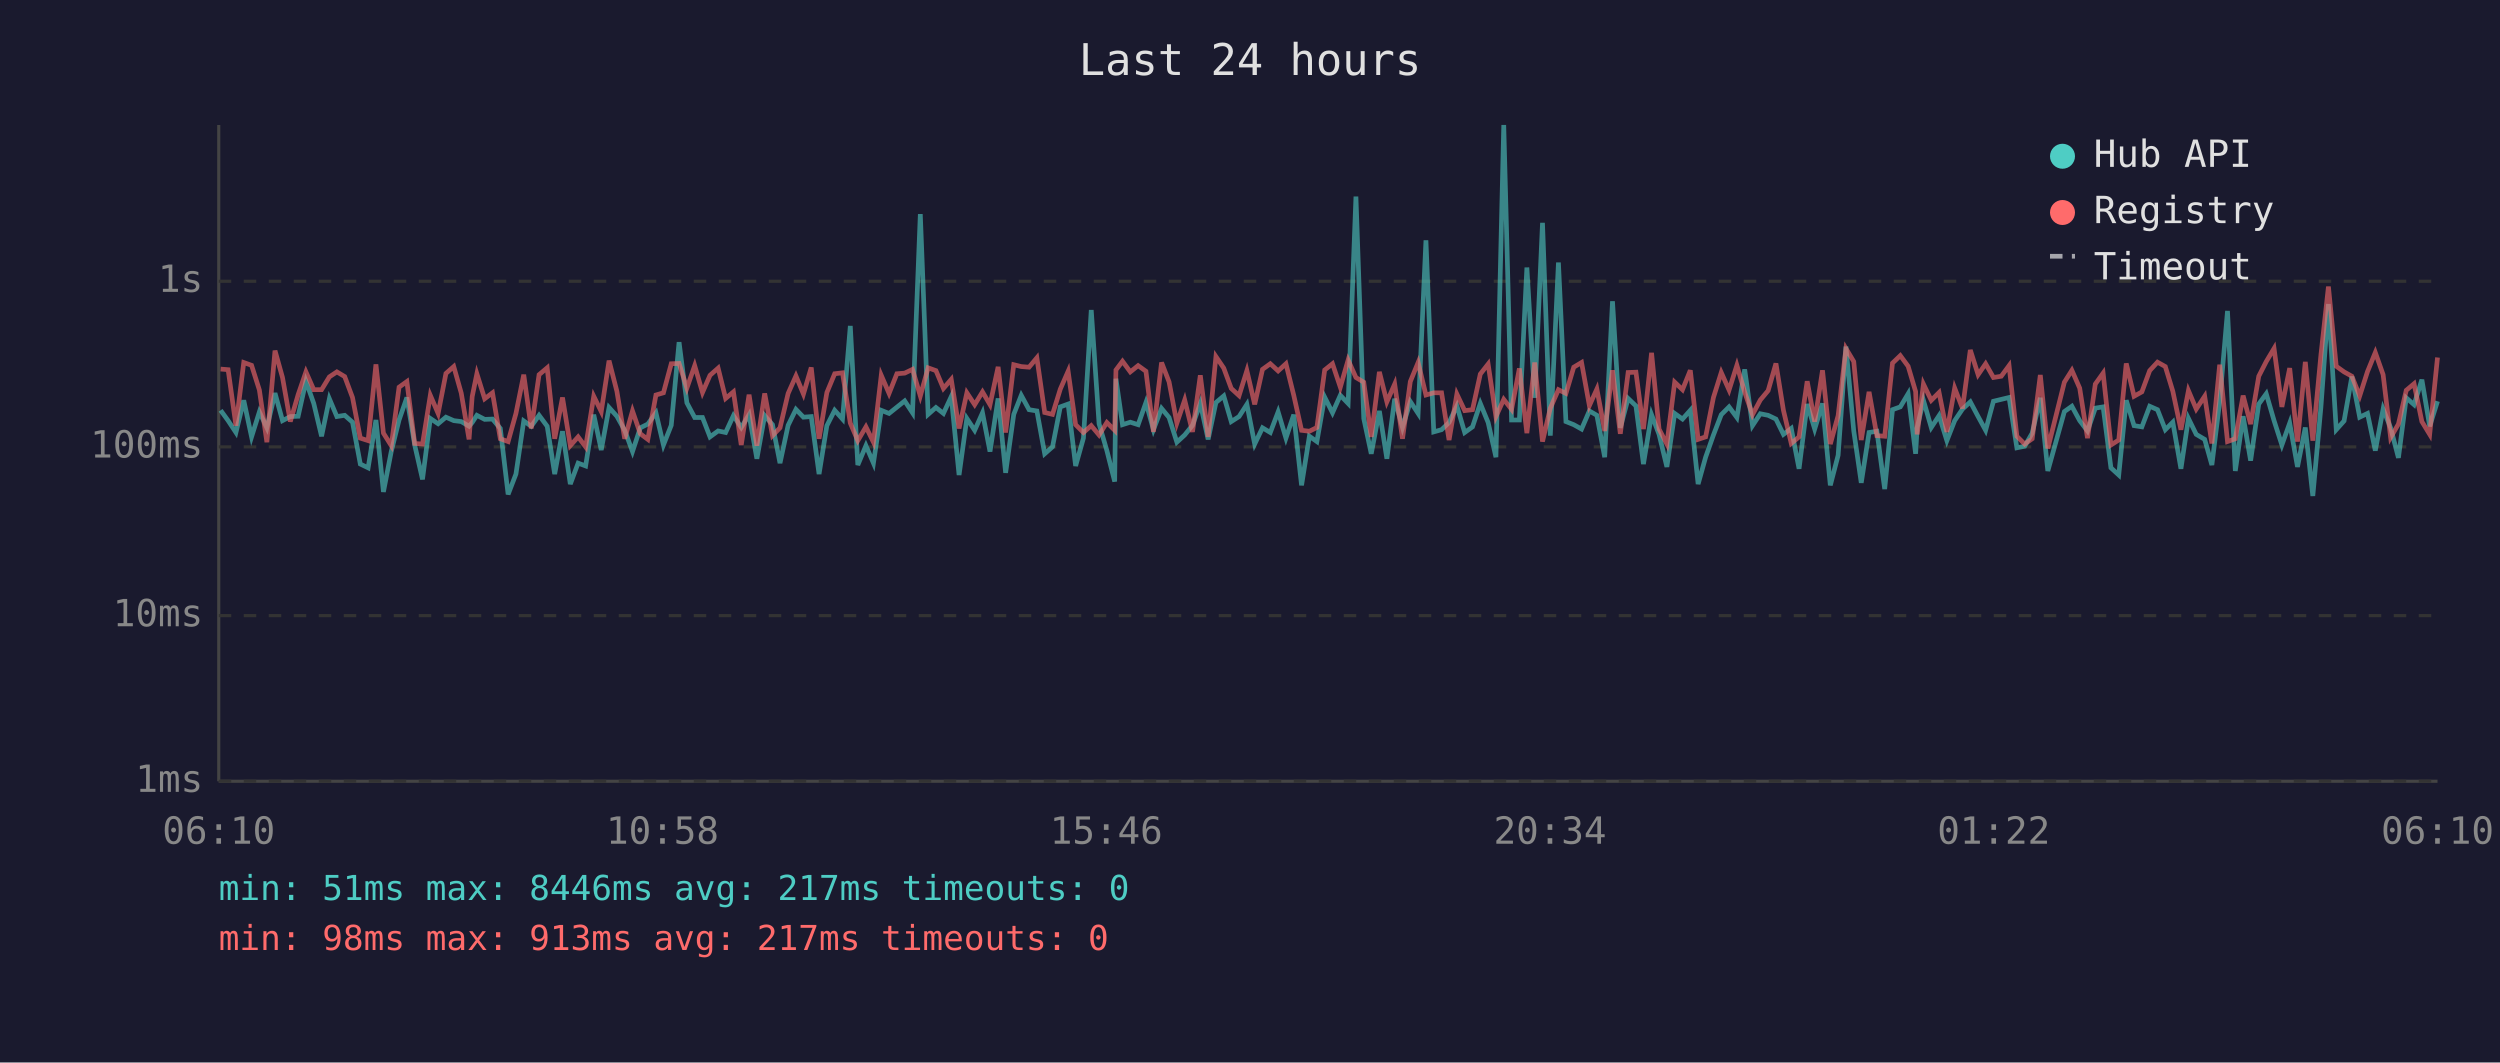
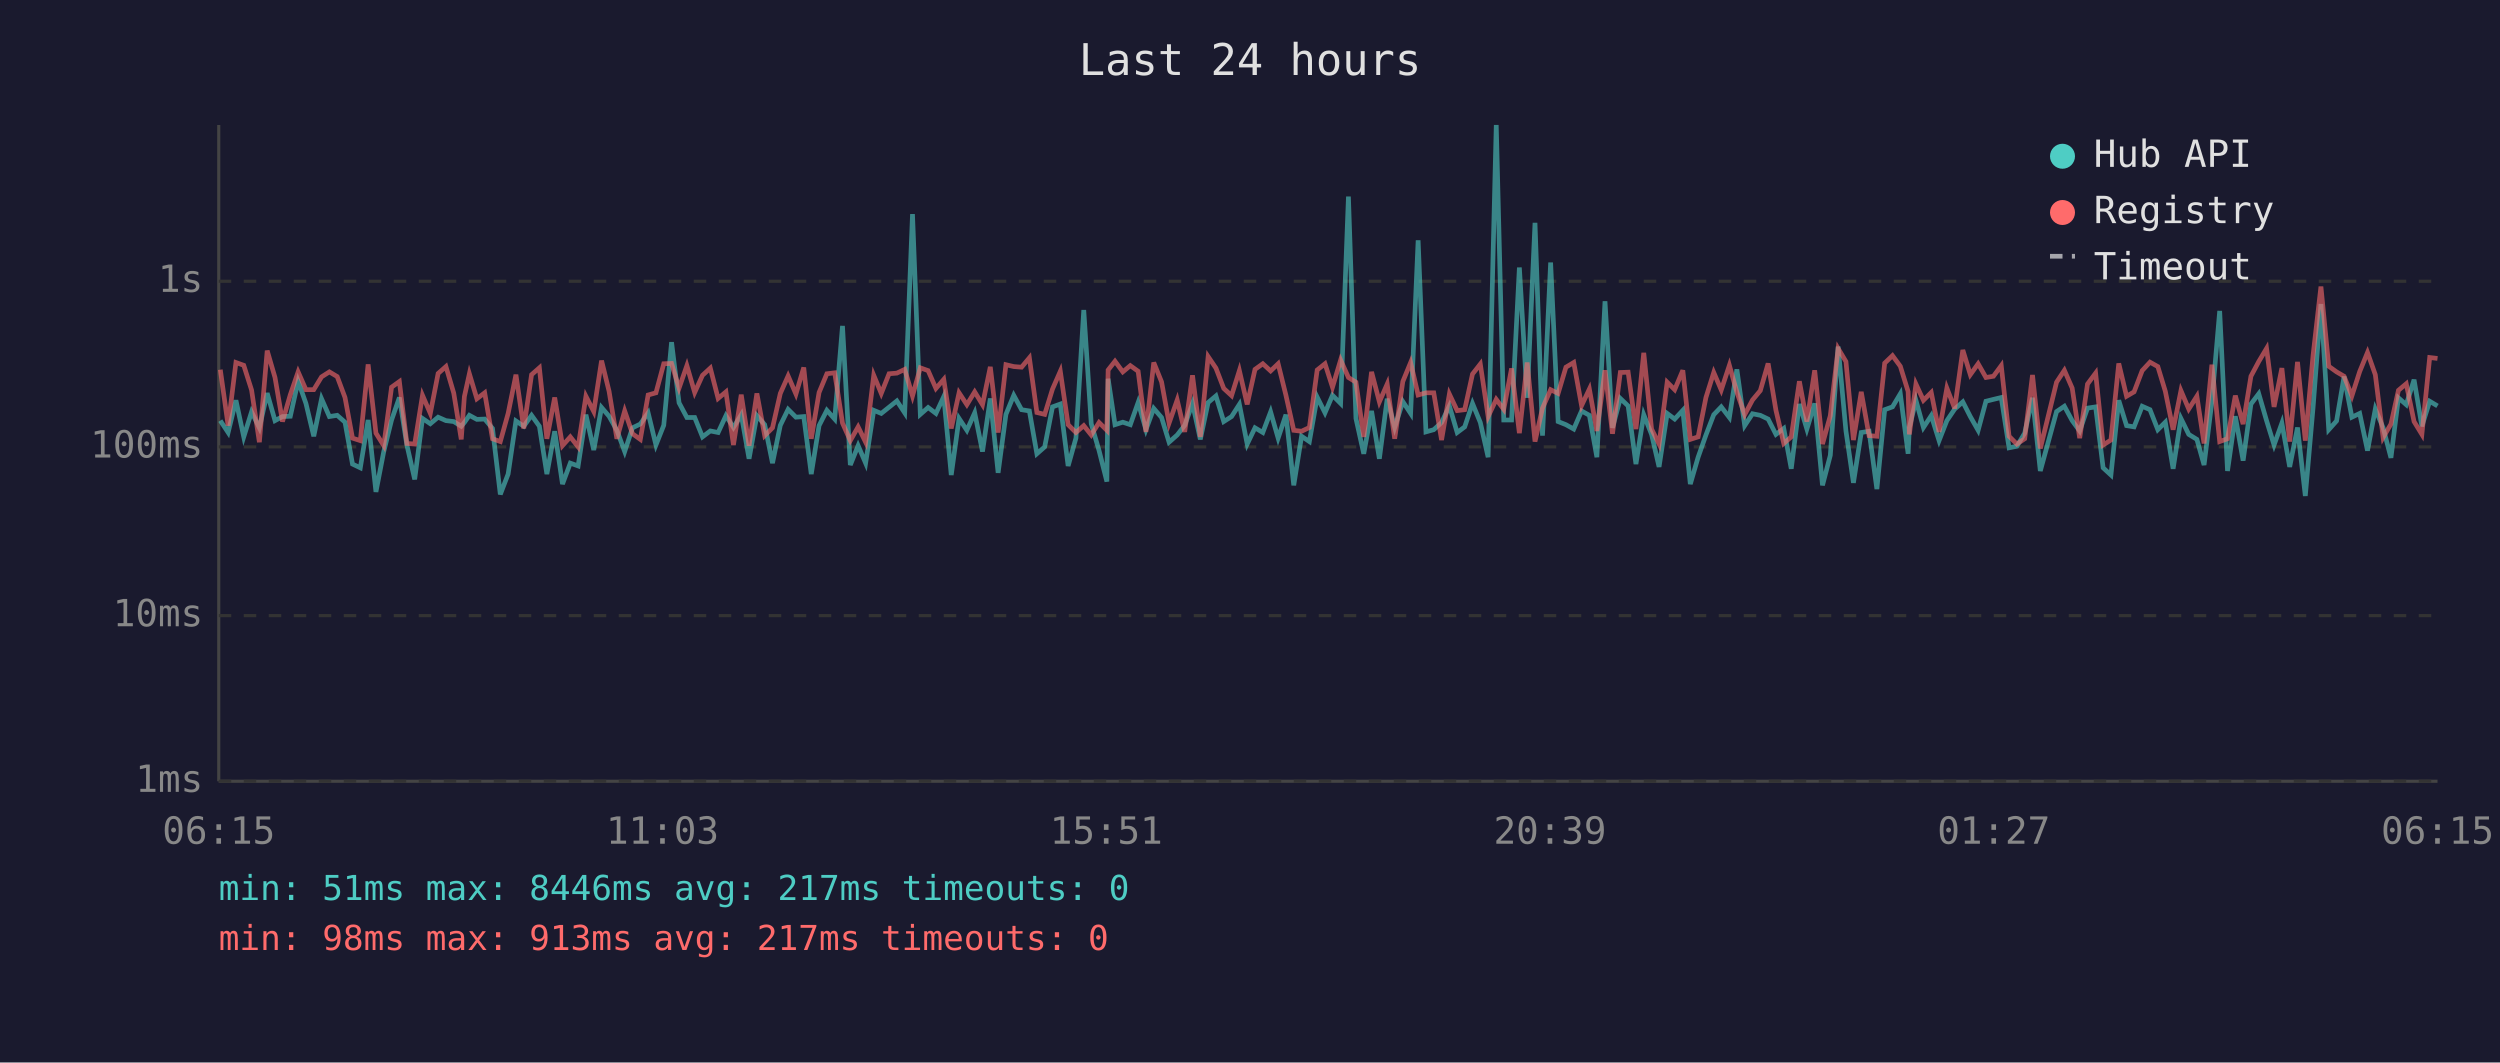
<svg xmlns="http://www.w3.org/2000/svg" viewBox="0 0 800 340" font-family="monospace" font-size="12">
  <rect width="800" height="340" fill="#1a1a2e" />
  <text x="400" y="24" fill="#e0e0e0" font-size="14" text-anchor="middle">Last 24 hours</text>
  <line x1="70" y1="40" x2="70" y2="250" stroke="#444" stroke-width="1" />
  <line x1="70" y1="250" x2="780" y2="250" stroke="#444" stroke-width="1" />
  <line x1="70" y1="250" x2="780" y2="250" stroke="#333" stroke-width="1" stroke-dasharray="4" />
  <text x="65" y="250" fill="#888" text-anchor="end" dominant-baseline="middle">1ms</text>
  <line x1="70" y1="197" x2="780" y2="197" stroke="#333" stroke-width="1" stroke-dasharray="4" />
  <text x="65" y="197" fill="#888" text-anchor="end" dominant-baseline="middle">10ms</text>
  <line x1="70" y1="143" x2="780" y2="143" stroke="#333" stroke-width="1" stroke-dasharray="4" />
  <text x="65" y="143" fill="#888" text-anchor="end" dominant-baseline="middle">100ms</text>
  <line x1="70" y1="90" x2="780" y2="90" stroke="#333" stroke-width="1" stroke-dasharray="4" />
  <text x="65" y="90" fill="#888" text-anchor="end" dominant-baseline="middle">1s</text>
-   <text x="70" y="270" fill="#888" text-anchor="middle">06:10</text>
-   <text x="212" y="270" fill="#888" text-anchor="middle">10:58</text>
-   <text x="354" y="270" fill="#888" text-anchor="middle">15:46</text>
-   <text x="496" y="270" fill="#888" text-anchor="middle">20:34</text>
-   <text x="638" y="270" fill="#888" text-anchor="middle">01:22</text>
-   <text x="780" y="270" fill="#888" text-anchor="middle">06:10</text>
-   <polyline points="70.6,131.3 73.0,134.6 75.5,138.4 78.0,128.1 80.5,139.8 83.0,131.8 85.4,136.9 88.0,125.8 90.4,134.6 92.9,133.3 95.4,133.2 97.9,122.0 100.4,129.1 102.9,139.6 105.4,127.6 107.8,133.3 110.3,132.9 112.8,135.1 115.3,148.5 117.8,149.7 120.3,134.4 122.7,157.4 125.2,144.5 127.7,134.4 130.2,127.2 132.7,142.4 135.2,153.4 137.7,133.9 140.2,135.6 142.7,133.5 145.2,134.6 147.6,134.9 150.1,136.4 151.1,135.2 152.6,132.9 155.1,134.2 157.6,134.1 160.1,137.1 162.6,158.2 165.1,151.7 167.6,134.7 170.0,136.4 172.5,132.9 175.1,136.4 177.5,151.7 180.0,138.0 182.5,154.9 185.0,148.2 187.4,149.1 190.0,132.7 192.4,144.0 194.9,130.4 197.4,133.2 199.9,137.7 202.4,144.5 204.9,136.9 207.3,135.7 209.9,132.1 212.3,142.4 214.8,136.1 217.3,109.5 219.8,128.9 222.3,133.6 224.8,133.6 227.2,139.8 229.8,137.9 232.2,138.4 234.7,133.0 237.2,136.8 239.7,132.7 242.2,146.8 244.7,133.0 247.2,135.9 249.6,148.2 252.2,136.1 254.7,131.0 257.1,133.5 259.6,133.3 262.1,151.7 264.6,136.2 267.1,131.3 269.6,134.1 272.1,104.3 274.5,148.8 277.1,142.6 279.5,148.2 282.0,131.3 284.5,132.3 287.0,130.3 289.5,128.3 292.0,132.1 294.5,68.5 297.0,132.6 299.5,130.4 301.9,132.3 304.4,126.9 306.9,152.0 309.4,133.9 311.9,137.7 314.4,132.1 316.8,144.5 319.4,127.5 321.8,151.3 324.4,132.6 326.8,126.5 329.3,131.1 331.8,131.5 334.3,145.2 336.8,143.0 339.3,130.2 341.8,129.3 344.2,149.1 346.7,140.2 349.2,99.2 351.7,135.6 354.2,144.2 356.7,154.1 357.1,121.2 359.2,135.9 361.7,135.1 364.2,135.9 366.7,128.8 369.1,137.5 371.7,130.7 374.1,133.6 376.6,141.5 379.1,139.2 381.6,136.1 384.1,129.1 386.6,140.6 389.1,128.8 391.6,126.7 394.0,134.9 396.5,133.3 399.0,129.4 401.5,142.1 404.0,136.9 406.5,138.4 409.0,131.8 411.5,140.2 414.0,132.7 416.5,155.3 419.0,139.6 421.4,141.3 423.9,127.1 426.4,132.1 428.9,126.5 431.4,129.1 433.9,62.9 436.4,133.9 438.8,145.2 441.4,131.5 443.8,146.8 446.3,127.6 448.8,136.8 451.3,128.5 453.8,132.3 456.3,76.9 458.8,138.2 461.3,137.5 463.7,135.2 466.2,129.9 468.7,138.4 471.2,136.6 473.7,129.1 476.2,135.2 478.7,146.3 481.2,40.0 483.7,134.4 486.2,134.4 488.6,85.6 491.1,127.3 493.6,71.3 496.1,139.4 498.7,84.0 501.1,134.9 503.6,135.9 506.1,137.3 508.6,131.5 511.0,132.9 513.5,146.3 516.0,96.4 518.5,136.9 521.0,127.5 523.5,129.9 525.9,148.5 528.5,132.7 530.9,139.0 533.4,149.4 535.9,132.3 538.4,134.1 540.9,131.3 543.4,154.9 545.8,146.3 548.3,139.2 550.8,132.7 553.3,130.2 555.8,133.6 558.3,118.2 560.8,136.2 563.3,132.4 565.8,132.9 568.3,134.1 570.7,139.0 573.2,137.1 575.7,150.0 578.3,129.3 580.7,137.3 583.2,129.1 585.7,155.3 588.2,145.7 590.7,110.9 593.2,137.9 595.6,154.5 598.1,138.4 600.6,138.0 603.1,156.5 605.6,131.1 608.1,130.2 610.6,126.0 613.0,145.2 613.5,136.8 615.5,128.1 618.0,136.8 620.5,133.0 623.0,141.0 625.5,134.6 628.0,130.9 630.5,128.6 633.0,133.3 635.4,137.7 637.9,128.4 640.4,127.8 642.9,127.2 645.4,143.3 647.9,142.8 650.3,138.6 652.9,127.3 655.3,150.7 660.6,131.7 663.0,130.0 665.5,134.6 668.0,137.9 670.5,130.6 673.0,130.2 675.5,149.7 678.0,152.0 680.4,128.1 682.9,136.2 685.4,136.6 687.9,130.0 690.4,131.1 692.9,137.5 695.3,135.1 697.9,150.0 700.3,133.9 702.8,139.0 705.5,140.6 707.8,148.8 710.3,128.5 712.8,99.5 715.3,150.7 717.8,133.2 720.2,147.4 722.8,129.3 725.2,126.0 727.7,134.6 730.2,142.4 732.7,135.4 735.2,149.4 737.7,136.8 740.1,158.7 742.7,130.2 745.1,97.3 747.6,137.5 750.1,134.7 752.6,120.5 755.1,133.5 757.6,132.3 760.1,144.2 762.6,130.9 765.0,136.9 767.5,146.5 770.0,127.3 772.5,129.5 775.0,121.5 777.5,136.4 780.0,128.4" fill="none" stroke="#4ecdc4" stroke-width="1.5" opacity="0.6" />
-   <polyline points="70.6,118.1 73.0,118.3 75.5,136.2 78.0,116.0 80.5,116.9 83.0,124.8 85.4,141.5 88.0,112.2 90.4,120.8 92.9,134.9 95.4,126.3 97.9,119.0 100.4,124.7 102.9,124.7 105.4,120.6 107.8,119.0 110.3,120.5 112.8,127.2 115.3,140.2 117.8,141.0 120.3,116.6 122.7,138.6 125.2,142.6 127.7,123.9 130.2,122.1 132.7,141.9 135.2,142.1 137.7,126.5 140.2,132.3 142.7,119.5 145.2,117.3 147.6,125.8 150.1,140.6 151.1,126.9 152.6,119.6 155.1,127.6 157.6,125.7 160.1,140.4 162.6,141.3 165.1,132.3 167.6,119.9 170.0,137.1 172.5,119.9 175.1,117.7 177.5,140.4 180.0,127.2 182.5,142.6 185.0,139.8 187.4,143.0 190.0,126.8 192.4,131.7 194.9,115.4 197.4,125.2 199.9,140.4 202.4,131.5 204.9,138.8 207.3,140.6 209.9,126.4 212.3,125.7 214.8,116.4 217.3,116.3 219.8,124.2 222.3,117.0 224.8,125.6 227.2,120.1 229.8,117.8 232.2,127.5 234.7,125.4 237.2,142.4 239.7,126.3 242.2,142.6 244.7,125.9 247.2,139.4 249.6,136.9 252.2,125.9 254.7,120.3 257.1,126.1 259.6,117.6 262.1,140.4 264.6,125.6 267.1,119.6 269.6,119.3 272.1,135.4 274.5,141.0 277.1,136.6 279.5,141.5 282.0,120.1 284.5,125.9 287.0,119.6 289.5,119.4 292.0,118.2 294.5,126.7 297.0,117.7 299.5,118.6 301.9,124.3 304.4,121.4 306.9,137.1 309.4,125.7 311.9,129.5 314.4,125.4 316.8,129.5 319.4,117.4 321.8,138.4 324.4,116.7 326.8,117.3 329.3,117.5 331.8,114.5 334.3,132.0 336.8,132.6 339.3,124.5 341.8,118.8 344.2,135.9 346.7,138.4 349.2,136.2 351.7,139.2 354.2,135.2 356.7,137.7 357.1,118.4 359.2,115.6 361.7,119.0 364.2,117.0 366.7,118.8 369.1,138.2 371.7,116.0 374.1,122.2 376.6,135.4 379.1,128.0 381.6,138.2 384.1,120.1 386.6,139.8 389.1,114.1 391.6,117.8 394.0,124.3 396.5,126.6 399.0,118.6 401.5,129.4 404.0,118.2 406.5,116.4 409.0,118.7 411.5,116.4 414.0,126.5 416.5,137.7 419.0,138.0 421.4,136.8 423.9,118.4 426.4,116.4 428.9,123.9 431.4,115.2 433.9,120.8 436.4,122.3 438.8,139.8 441.4,119.0 443.8,128.6 446.3,122.9 448.8,140.4 451.3,122.1 453.8,116.0 456.3,126.4 458.8,125.7 461.3,125.7 463.7,140.8 466.2,126.1 468.7,131.4 471.2,131.1 473.7,119.7 476.2,116.5 478.7,133.3 481.2,127.8 483.7,131.0 486.2,117.9 488.6,138.6 491.1,116.0 493.6,141.3 496.1,130.6 498.7,124.7 501.1,125.9 503.6,117.5 506.1,116.0 508.6,129.8 511.0,124.5 513.5,137.9 516.0,118.5 518.5,138.8 521.0,119.2 523.5,119.1 525.9,137.3 528.5,112.9 530.9,137.3 533.4,142.1 535.9,122.3 538.4,124.7 540.9,118.5 543.4,140.6 545.8,139.8 548.3,127.2 550.8,119.2 553.3,124.8 555.8,116.9 558.3,125.5 560.8,132.7 563.3,128.0 565.8,125.0 568.3,116.3 570.7,131.3 573.2,141.9 575.7,139.8 578.3,122.0 580.7,134.9 583.2,118.5 585.7,142.1 588.2,133.0 590.7,111.5 593.2,115.7 595.6,140.8 598.1,125.4 600.6,139.4 603.1,139.6 605.6,116.2 608.1,113.8 610.6,117.2 613.0,125.3 613.5,139.0 615.5,122.9 618.0,128.1 620.5,125.6 623.0,138.2 625.5,124.2 628.0,130.7 630.5,112.0 633.0,119.9 635.4,116.4 637.9,120.8 640.4,120.4 642.9,117.0 645.4,139.6 647.9,142.1 650.3,140.4 652.9,120.0 655.3,143.5 660.6,122.3 663.0,118.5 665.5,124.2 668.0,140.2 670.5,122.9 673.0,119.4 675.5,142.4 678.0,140.8 680.4,116.3 682.9,126.8 685.4,125.4 687.9,118.6 690.4,115.9 692.9,117.3 695.3,125.2 697.9,137.5 700.3,125.0 702.8,130.9 705.5,126.8 707.8,141.9 710.3,116.7 712.8,141.3 715.3,140.4 717.8,126.6 720.2,135.7 722.8,120.4 725.2,115.7 727.7,111.5 730.2,130.2 732.7,117.8 735.2,141.3 737.7,115.8 740.1,141.0 742.7,113.5 745.1,91.7 747.6,117.2 750.1,119.0 752.6,120.4 755.1,126.7 757.6,118.9 760.1,112.8 762.6,119.9 765.0,140.0 767.5,135.7 770.0,124.9 772.5,122.8 775.0,134.9 777.5,139.0 780.0,114.4" fill="none" stroke="#ff6b6b" stroke-width="1.5" opacity="0.6" />
+   <text x="70" y="270" fill="#888" text-anchor="middle">06:15</text>
+   <text x="212" y="270" fill="#888" text-anchor="middle">11:03</text>
+   <text x="354" y="270" fill="#888" text-anchor="middle">15:51</text>
+   <text x="496" y="270" fill="#888" text-anchor="middle">20:39</text>
+   <text x="638" y="270" fill="#888" text-anchor="middle">01:27</text>
+   <text x="780" y="270" fill="#888" text-anchor="middle">06:15</text>
+   <polyline points="70.5,134.6 73.0,138.4 75.5,128.1 78.0,139.8 80.5,131.8 83.0,136.9 85.5,125.8 88.0,134.6 90.4,133.3 92.9,133.2 95.4,122.0 97.9,129.1 100.4,139.6 102.9,127.6 105.4,133.3 107.9,132.9 110.4,135.1 112.8,148.5 115.3,149.7 117.8,134.4 120.3,157.4 122.8,144.5 125.3,134.4 127.8,127.2 130.2,142.4 132.7,153.4 135.2,133.9 137.7,135.6 140.2,133.5 142.7,134.6 145.2,134.9 147.6,136.4 148.6,135.2 150.2,132.9 152.6,134.2 155.1,134.1 157.6,137.1 160.1,158.2 162.6,151.7 165.1,134.7 167.6,136.4 170.1,132.9 172.6,136.4 175.0,151.7 177.5,138.0 180.0,154.9 182.5,148.2 185.0,149.1 187.5,132.7 190.0,144.0 192.5,130.4 194.9,133.2 197.4,137.7 199.9,144.5 202.4,136.9 204.9,135.7 207.4,132.1 209.9,142.4 212.4,136.1 214.9,109.5 217.3,128.9 219.8,133.6 222.3,133.6 224.8,139.8 227.3,137.9 229.8,138.4 232.3,133.0 234.7,136.8 237.2,132.7 239.7,146.8 242.2,133.0 244.7,135.9 247.2,148.2 249.7,136.1 252.2,131.0 254.7,133.5 257.2,133.3 259.6,151.7 262.1,136.2 264.6,131.3 267.1,134.1 269.6,104.3 272.1,148.8 274.6,142.6 277.0,148.2 279.6,131.3 282.0,132.3 284.5,130.3 287.0,128.3 289.5,132.1 292.0,68.5 294.5,132.6 297.0,130.4 299.5,132.3 302.0,126.9 304.4,152.0 306.9,133.9 309.4,137.7 311.9,132.1 314.4,144.5 316.9,127.5 319.4,151.3 321.9,132.6 324.4,126.5 326.9,131.1 329.4,131.5 331.8,145.2 334.3,143.0 336.8,130.2 339.3,129.3 341.8,149.1 344.3,140.2 346.8,99.2 349.2,135.6 351.7,144.2 354.2,154.1 354.6,121.2 356.8,135.9 359.3,135.1 361.7,135.9 364.2,128.8 366.7,137.5 369.2,130.7 371.7,133.6 374.1,141.5 376.7,139.2 379.1,136.1 381.6,129.1 384.1,140.6 386.6,128.8 389.1,126.7 391.6,134.9 394.1,133.3 396.6,129.4 399.1,142.1 401.6,136.9 404.1,138.4 406.6,131.8 409.0,140.2 411.5,132.7 414.0,155.3 416.5,139.6 419.0,141.3 421.5,127.1 424.0,132.1 426.4,126.5 429.0,129.1 431.5,62.9 433.9,133.9 436.4,145.2 438.9,131.5 441.4,146.8 443.9,127.6 446.3,136.8 448.9,128.5 451.4,132.3 453.8,76.9 456.3,138.2 458.8,137.5 461.3,135.2 463.8,129.9 466.3,138.4 468.7,136.6 471.2,129.1 473.7,135.2 476.2,146.3 478.8,40.0 481.2,134.4 483.7,134.4 486.2,85.6 488.7,127.3 491.2,71.3 493.6,139.4 496.2,84.0 498.6,134.9 501.1,135.9 503.6,137.3 506.1,131.5 508.6,132.9 511.0,146.3 513.6,96.4 516.0,136.9 518.5,127.5 521.0,129.9 523.5,148.5 526.0,132.7 528.5,139.0 530.9,149.4 533.5,132.3 535.9,134.1 538.5,131.3 540.9,154.9 543.4,146.3 545.9,139.2 548.4,132.7 550.8,130.2 553.4,133.6 555.8,118.2 558.3,136.2 560.8,132.4 563.3,132.9 565.8,134.1 568.3,139.0 570.8,137.1 573.2,150.0 575.8,129.3 578.2,137.3 580.7,129.1 583.2,155.3 585.7,145.7 588.2,110.9 590.7,137.9 593.1,154.5 595.6,138.4 598.1,138.0 600.6,156.5 603.1,131.1 605.6,130.2 608.1,126.0 610.6,145.2 611.0,136.8 613.1,128.1 615.5,136.8 618.0,133.0 620.5,141.0 623.0,134.6 625.5,130.9 628.1,128.6 630.5,133.3 633.0,137.7 635.5,128.4 637.9,127.8 640.4,127.2 642.9,143.3 645.4,142.8 647.9,138.6 650.4,127.3 652.9,150.7 658.1,131.7 660.6,130.0 663.1,134.6 665.5,137.9 668.0,130.6 670.6,130.2 673.0,149.7 675.5,152.0 678.0,128.1 680.5,136.2 682.9,136.6 685.5,130.0 688.0,131.1 690.5,137.5 692.9,135.1 695.4,150.0 697.9,133.9 700.4,139.0 703.0,140.6 705.3,148.8 707.8,128.5 710.3,99.5 712.8,150.7 715.3,133.2 717.8,147.4 720.3,129.3 722.8,126.0 725.3,134.6 727.7,142.4 730.2,135.4 732.7,149.4 735.2,136.8 737.7,158.7 740.2,130.2 742.7,97.3 745.2,137.5 747.7,134.7 750.1,120.5 752.6,133.5 755.1,132.3 757.6,144.2 760.1,130.9 762.6,136.9 765.1,146.5 767.5,127.3 770.0,129.5 772.5,121.5 775.0,136.4 777.5,128.4 780.0,129.9" fill="none" stroke="#4ecdc4" stroke-width="1.5" opacity="0.6" />
+   <polyline points="70.5,118.3 73.0,136.2 75.5,116.0 78.0,116.9 80.5,124.8 83.0,141.5 85.5,112.2 88.0,120.8 90.4,134.9 92.9,126.3 95.4,119.0 97.9,124.7 100.4,124.7 102.9,120.6 105.4,119.0 107.9,120.5 110.4,127.2 112.8,140.2 115.3,141.0 117.8,116.6 120.3,138.6 122.8,142.6 125.3,123.9 127.8,122.1 130.2,141.9 132.7,142.1 135.2,126.5 137.7,132.3 140.2,119.5 142.7,117.3 145.2,125.8 147.6,140.6 148.6,126.9 150.2,119.6 152.6,127.6 155.1,125.7 157.6,140.4 160.1,141.3 162.6,132.3 165.1,119.9 167.6,137.1 170.1,119.9 172.6,117.7 175.0,140.4 177.5,127.2 180.0,142.6 182.5,139.8 185.0,143.0 187.5,126.8 190.0,131.7 192.5,115.4 194.9,125.2 197.4,140.4 199.9,131.5 202.4,138.8 204.9,140.6 207.4,126.4 209.9,125.7 212.4,116.4 214.9,116.3 217.3,124.2 219.8,117.0 222.3,125.6 224.8,120.1 227.3,117.8 229.8,127.5 232.3,125.4 234.7,142.4 237.2,126.3 239.7,142.6 242.2,125.9 244.7,139.4 247.2,136.9 249.7,125.9 252.2,120.3 254.7,126.1 257.2,117.6 259.6,140.4 262.1,125.6 264.6,119.6 267.1,119.3 269.6,135.4 272.1,141.0 274.6,136.6 277.0,141.5 279.6,120.1 282.0,125.9 284.5,119.6 287.0,119.4 289.5,118.2 292.0,126.7 294.5,117.7 297.0,118.6 299.5,124.3 302.0,121.4 304.4,137.1 306.9,125.7 309.4,129.5 311.9,125.4 314.4,129.5 316.9,117.4 319.4,138.4 321.9,116.7 324.4,117.3 326.9,117.5 329.4,114.5 331.8,132.0 334.3,132.6 336.8,124.5 339.3,118.8 341.8,135.9 344.3,138.4 346.8,136.2 349.2,139.2 351.7,135.2 354.2,137.7 354.6,118.4 356.8,115.6 359.3,119.0 361.7,117.0 364.2,118.8 366.7,138.2 369.2,116.0 371.7,122.2 374.1,135.4 376.7,128.0 379.1,138.2 381.6,120.1 384.1,139.8 386.6,114.1 389.1,117.8 391.6,124.3 394.1,126.6 396.6,118.6 399.1,129.4 401.6,118.2 404.1,116.4 406.6,118.7 409.0,116.4 411.5,126.5 414.0,137.7 416.5,138.0 419.0,136.8 421.5,118.4 424.0,116.4 426.4,123.9 429.0,115.2 431.5,120.8 433.9,122.3 436.4,139.8 438.9,119.0 441.4,128.6 443.9,122.9 446.3,140.4 448.9,122.1 451.4,116.0 453.8,126.4 456.3,125.7 458.8,125.7 461.3,140.8 463.8,126.1 466.3,131.4 468.7,131.1 471.2,119.7 473.7,116.5 476.2,133.3 478.8,127.8 481.2,131.0 483.7,117.9 486.2,138.6 488.7,116.0 491.2,141.3 493.6,130.6 496.2,124.7 498.6,125.9 501.1,117.5 503.6,116.0 506.1,129.8 508.6,124.5 511.0,137.9 513.6,118.5 516.0,138.8 518.5,119.2 521.0,119.1 523.5,137.3 526.0,112.9 528.5,137.3 530.9,142.1 533.5,122.3 535.9,124.7 538.5,118.5 540.9,140.6 543.4,139.8 545.9,127.2 548.4,119.2 550.8,124.8 553.4,116.9 555.8,125.5 558.3,132.7 560.8,128.0 563.3,125.0 565.8,116.3 568.3,131.3 570.8,141.9 573.2,139.8 575.8,122.0 578.2,134.9 580.7,118.5 583.2,142.1 585.7,133.0 588.2,111.5 590.7,115.7 593.1,140.8 595.6,125.4 598.1,139.4 600.6,139.6 603.1,116.2 605.6,113.8 608.1,117.2 610.6,125.3 611.0,139.0 613.1,122.9 615.5,128.1 618.0,125.6 620.5,138.2 623.0,124.2 625.5,130.7 628.1,112.0 630.5,119.9 633.0,116.4 635.5,120.8 637.9,120.4 640.4,117.0 642.9,139.6 645.4,142.1 647.9,140.4 650.4,120.0 652.9,143.5 658.1,122.3 660.6,118.5 663.1,124.2 665.5,140.2 668.0,122.9 670.6,119.4 673.0,142.4 675.5,140.8 678.0,116.3 680.5,126.8 682.9,125.4 685.5,118.6 688.0,115.9 690.5,117.3 692.9,125.2 695.4,137.5 697.9,125.0 700.4,130.9 703.0,126.8 705.3,141.9 707.8,116.7 710.3,141.3 712.8,140.4 715.3,126.6 717.8,135.7 720.3,120.4 722.8,115.7 725.3,111.5 727.7,130.2 730.2,117.8 732.7,141.3 735.2,115.8 737.7,141.0 740.2,113.5 742.7,91.7 745.2,117.2 747.7,119.0 750.1,120.4 752.6,126.7 755.1,118.9 757.6,112.8 760.1,119.9 762.6,140.0 765.1,135.7 767.5,124.9 770.0,122.8 772.5,134.9 775.0,139.0 777.5,114.4 780.0,114.7" fill="none" stroke="#ff6b6b" stroke-width="1.5" opacity="0.6" />
  <circle cx="660" cy="50" r="4" fill="#4ecdc4" />
  <text x="670" y="50" fill="#e0e0e0" dominant-baseline="middle">Hub API</text>
  <circle cx="660" cy="68" r="4" fill="#ff6b6b" />
  <text x="670" y="68" fill="#e0e0e0" dominant-baseline="middle">Registry</text>
  <line x1="656" y1="82" x2="664" y2="82" stroke="#e0e0e0" stroke-width="1.5" stroke-dasharray="4,3" opacity="0.7" />
  <text x="670" y="86" fill="#e0e0e0" dominant-baseline="middle">Timeout</text>
  <text x="70" y="288" fill="#4ecdc4" font-size="11">min: 51ms  max: 8446ms  avg: 217ms  timeouts: 0</text>
  <text x="70" y="304" fill="#ff6b6b" font-size="11">min: 98ms  max: 913ms  avg: 217ms  timeouts: 0</text>
</svg>
